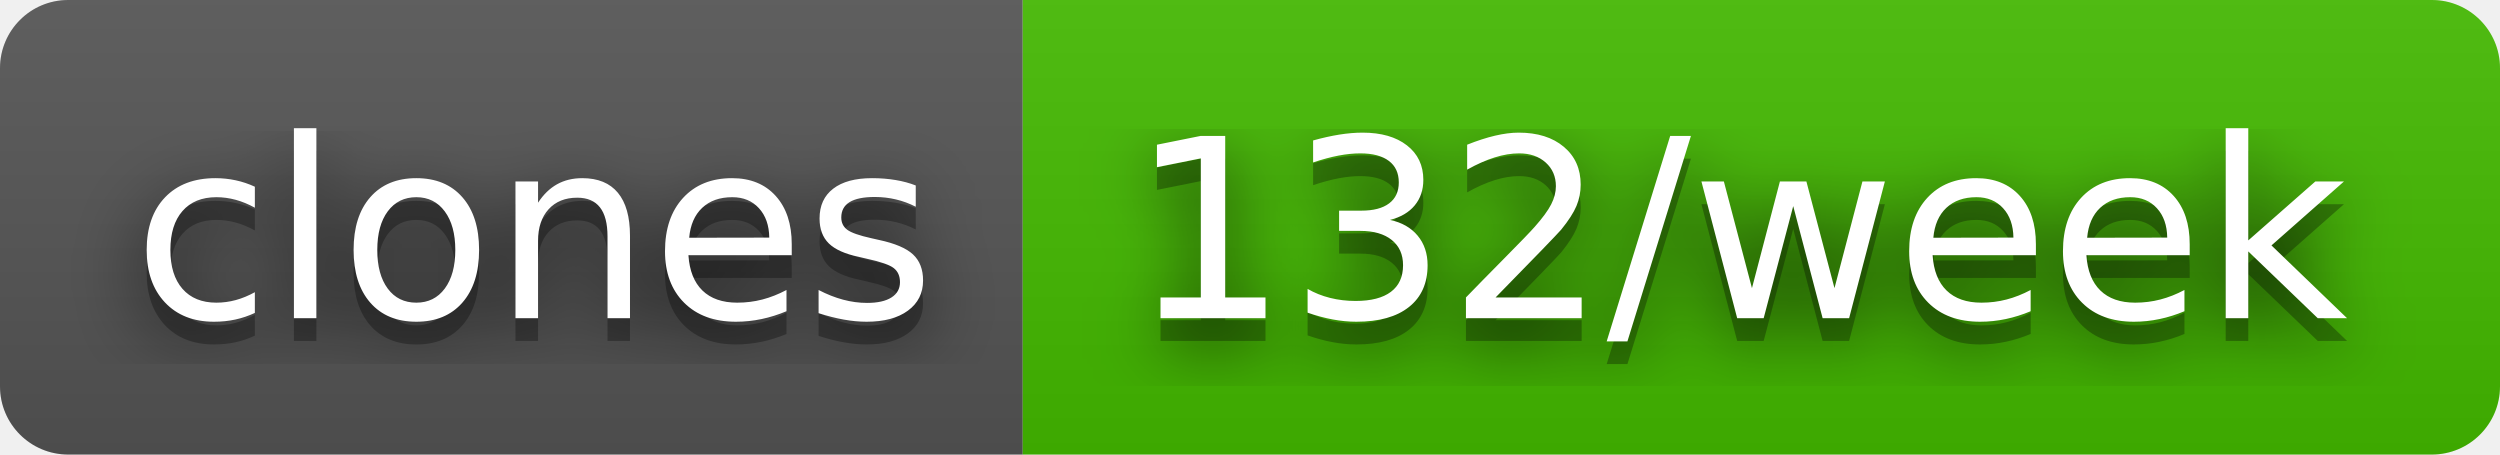
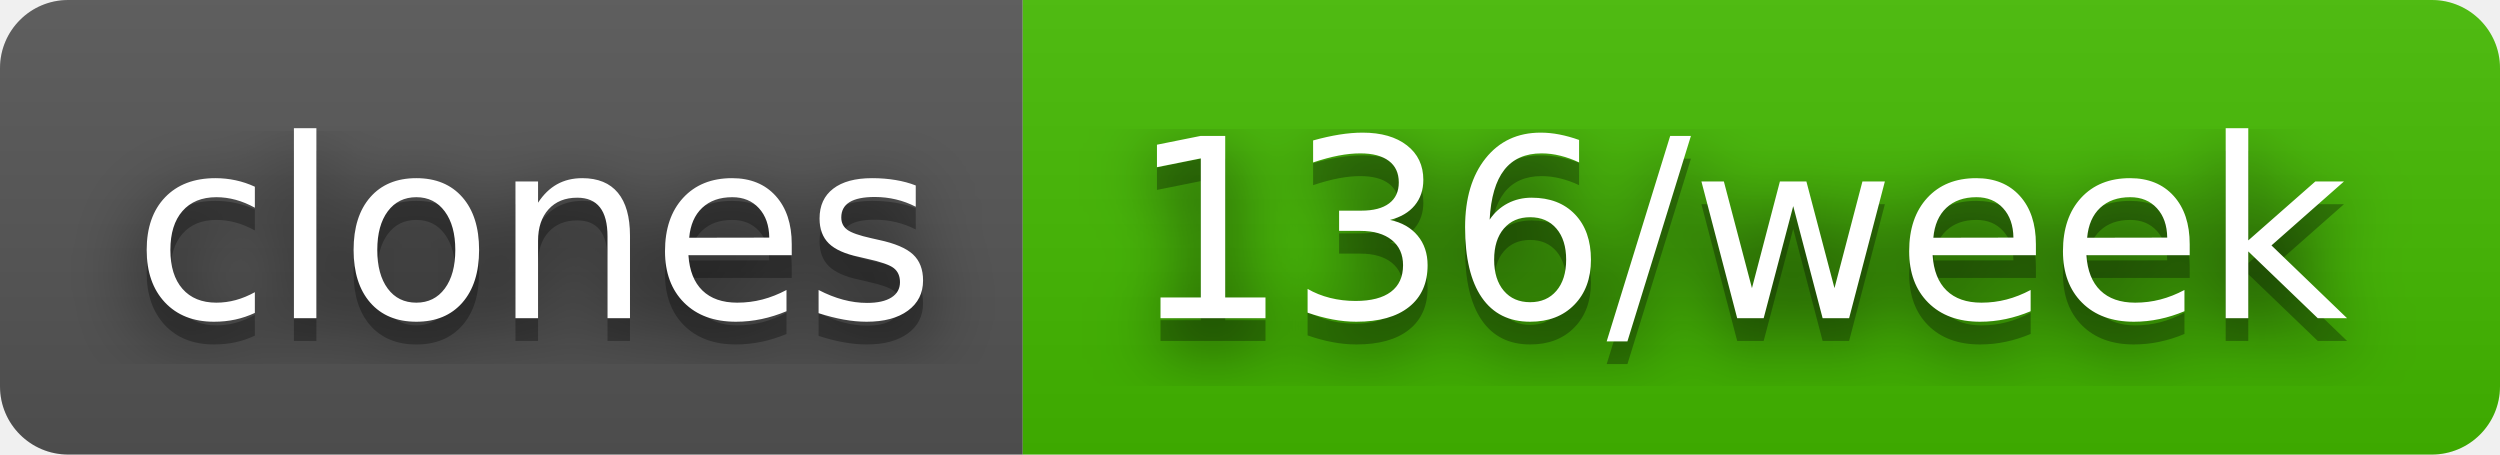
- <svg xmlns="http://www.w3.org/2000/svg" width="110" height="20" role="img" aria-label="clones: 132/week">
+ <svg xmlns="http://www.w3.org/2000/svg" width="110" height="20" role="img" aria-label="clones: 136/week">
  <filter id="blur">
    <feGaussianBlur in="SourceGraphic" stdDeviation="16" />
  </filter>
  <linearGradient id="s" x2="0" y2="100%">
    <stop offset="0" stop-color="#bbb" stop-opacity=".1" />
    <stop offset="1" stop-opacity=".1" />
  </linearGradient>
  <clipPath id="r">
    <rect width="110" height="20" rx="3" fill="#fff" />
  </clipPath>
  <g clip-path="url(#r)">
    <rect width="45" height="20" fill="#555" />
    <rect x="45" width="65" height="20" fill="#4b0" />
    <rect width="110" height="20" fill="url(#s)" />
  </g>
  <g fill="#fff" text-anchor="middle" font-family="Verdana,Geneva,DejaVu Sans,sans-serif" text-rendering="geometricPrecision" font-size="110">
    <text aria-hidden="true" x="235" y="150" fill="#010101" fill-opacity=".80" filter="url(#blur)" transform="scale(.1)" textLength="350">clones</text>
    <text aria-hidden="true" x="235" y="150" fill="#010101" fill-opacity=".3" transform="scale(.1)" textLength="350">clones</text>
    <text x="235" y="140" transform="scale(.1)" fill="#fff" textLength="350">clones</text>
-     <text aria-hidden="true" x="765" y="150" fill="#010101" fill-opacity=".80" filter="url(#blur)" transform="scale(.1)" textLength="550">132/week</text>
-     <text aria-hidden="true" x="765" y="150" fill="#010101" fill-opacity=".3" transform="scale(.1)" textLength="550">132/week</text>
-     <text x="765" y="140" transform="scale(.1)" fill="#fff" textLength="550">132/week</text>
+     <text aria-hidden="true" x="765" y="150" fill="#010101" fill-opacity=".80" filter="url(#blur)" transform="scale(.1)" textLength="550">136/week</text>
+     <text aria-hidden="true" x="765" y="150" fill="#010101" fill-opacity=".3" transform="scale(.1)" textLength="550">136/week</text>
+     <text x="765" y="140" transform="scale(.1)" fill="#fff" textLength="550">136/week</text>
  </g>
</svg>
